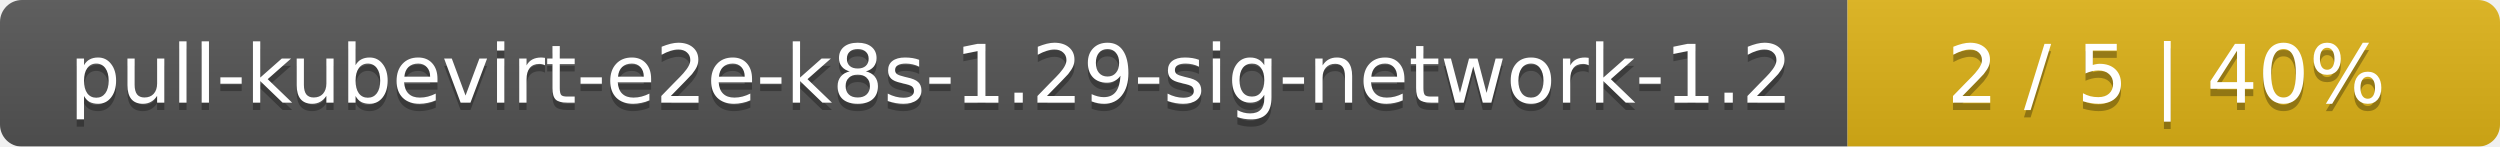
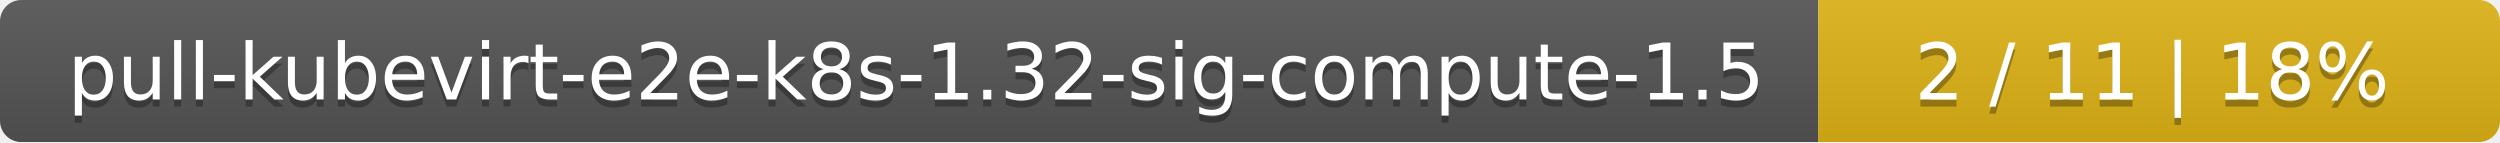
- <svg xmlns="http://www.w3.org/2000/svg" width="341" height="20">
+ <svg xmlns="http://www.w3.org/2000/svg" width="352" height="20">
  <linearGradient id="smooth" x2="0" y2="100%">
    <stop offset="0" stop-color="#bbb" stop-opacity=".1" />
    <stop offset="1" stop-opacity=".1" />
  </linearGradient>
  <mask id="round">
-     <rect width="341" height="20" rx="3" fill="#fff" />
+     <rect width="352" height="20" rx="3" fill="#fff" />
  </mask>
  <g mask="url(#round)">
-     <rect width="252" height="20" fill="#555" />
-     <rect x="252" width="89" height="20" fill="#dfb317" />
-     <rect width="341" height="20" fill="url(#smooth)" />
+     <rect width="256" height="20" fill="#555" />
+     <rect x="256" width="96" height="20" fill="#dfb317" />
+     <rect width="352" height="20" fill="url(#smooth)" />
  </g>
  <g fill="#fff" text-anchor="middle" font-family="DejaVu Sans,Verdana,Geneva,sans-serif" font-size="11">
-     <text x="127" y="15" fill="#010101" fill-opacity=".3">pull-kubevirt-e2e-k8s-1.29-sig-network-1.2</text>
-     <text x="127" y="14">pull-kubevirt-e2e-k8s-1.29-sig-network-1.2</text>
-     <text x="295.5" y="15" fill="#010101" fill-opacity=".3">2 / 5    |    40%</text>
-     <text x="295.5" y="14">2 / 5    |    40%</text>
+     <text x="129" y="15" fill="#010101" fill-opacity=".3">pull-kubevirt-e2e-k8s-1.32-sig-compute-1.5</text>
+     <text x="129" y="14">pull-kubevirt-e2e-k8s-1.32-sig-compute-1.5</text>
+     <text x="303" y="15" fill="#010101" fill-opacity=".3">2 / 11    |    18%</text>
+     <text x="303" y="14">2 / 11    |    18%</text>
  </g>
</svg>
